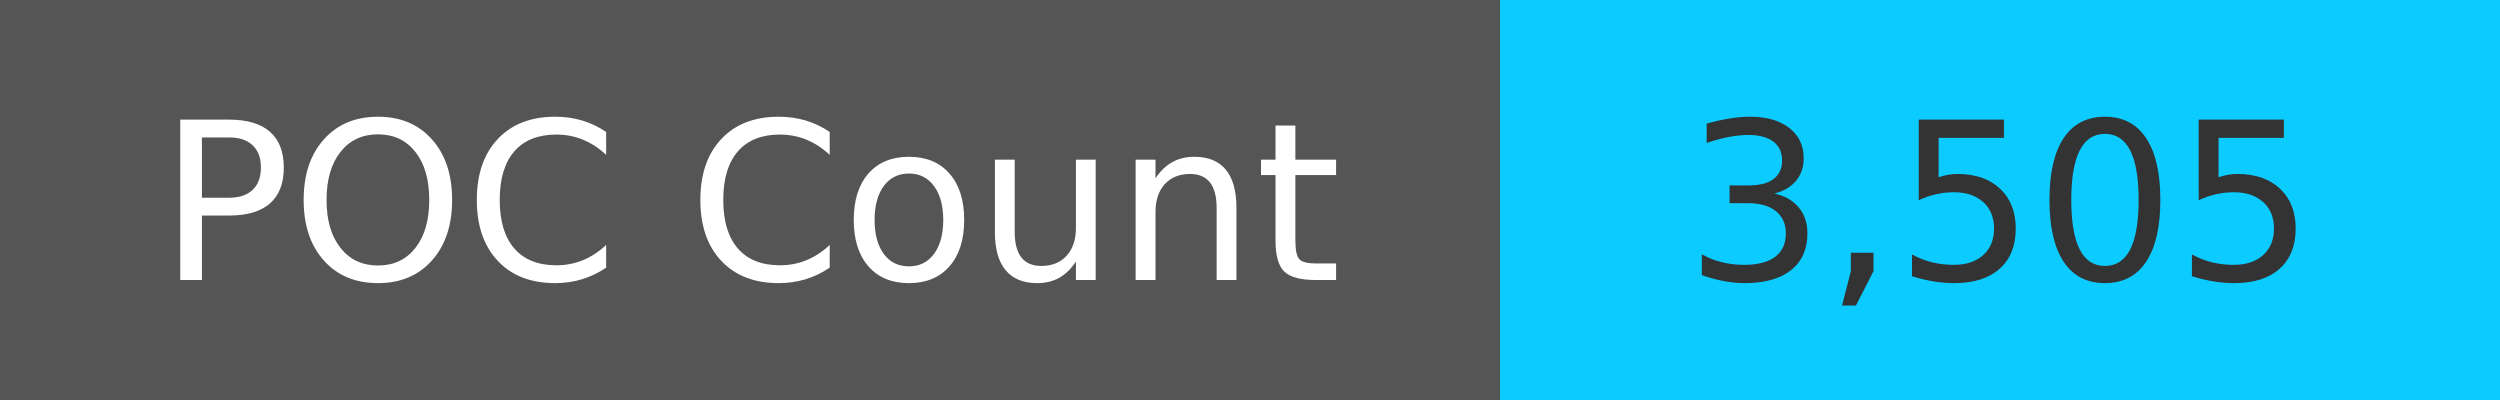
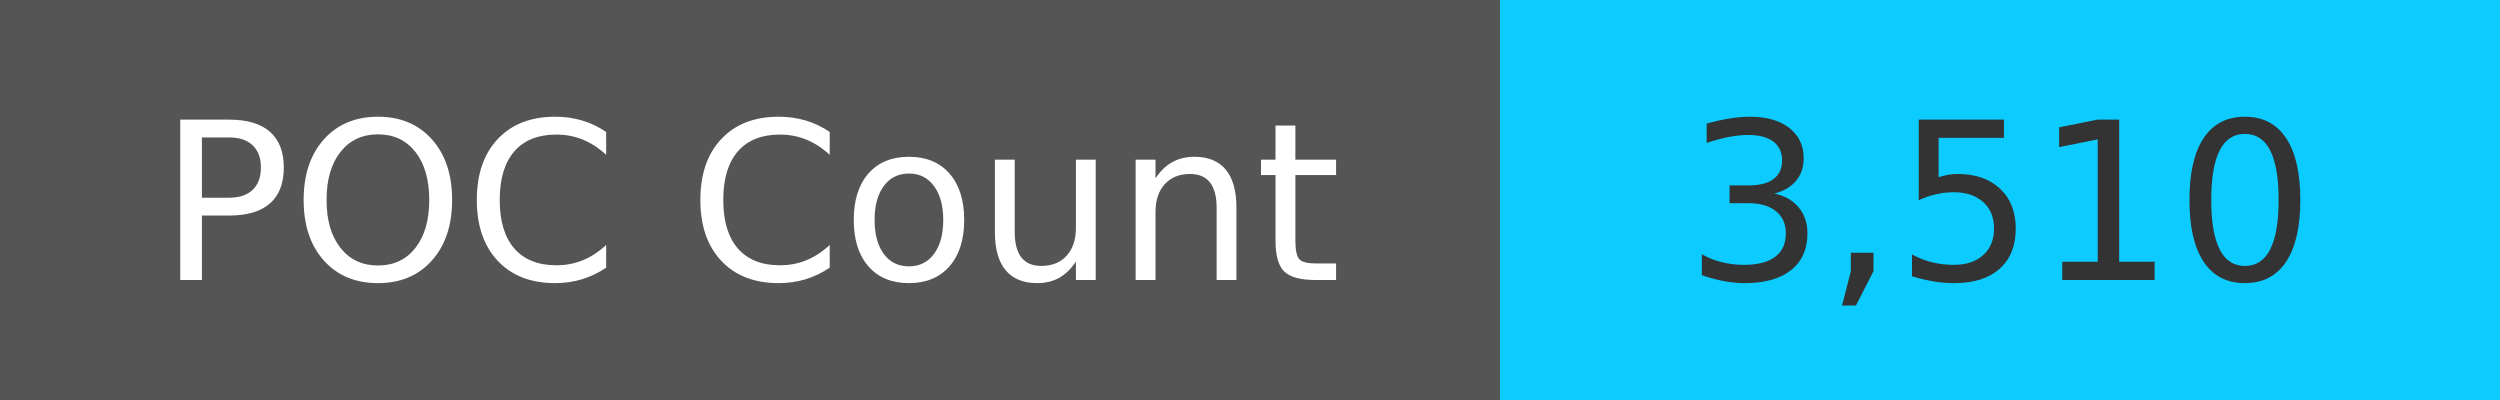
<svg xmlns="http://www.w3.org/2000/svg" width="125" height="20" role="img">
  <linearGradient id="s" x2="0" y2="100%">
    <stop offset="0" stop-color="#bbb" stop-opacity=".1" />
    <stop offset="1" stop-opacity=".1" />
  </linearGradient>
  <g>
    <rect width="75" height="20" fill="#555" />
    <rect x="75" width="267" height="20" fill="#0cccff" />
  </g>
  <g fill="#fff" text-anchor="middle" font-family="Verdana,Geneva,DejaVu Sans,sans-serif" text-rendering="geometricPrecision" font-size="110">
    <text x="375" y="140" transform="scale(.1)" fill="#fff">
            POC Count
        </text>
    <text x="1000" y="140" transform="scale(.1)" fill="#333">
-             3,505
+             3,510
        </text>
  </g>
</svg>
